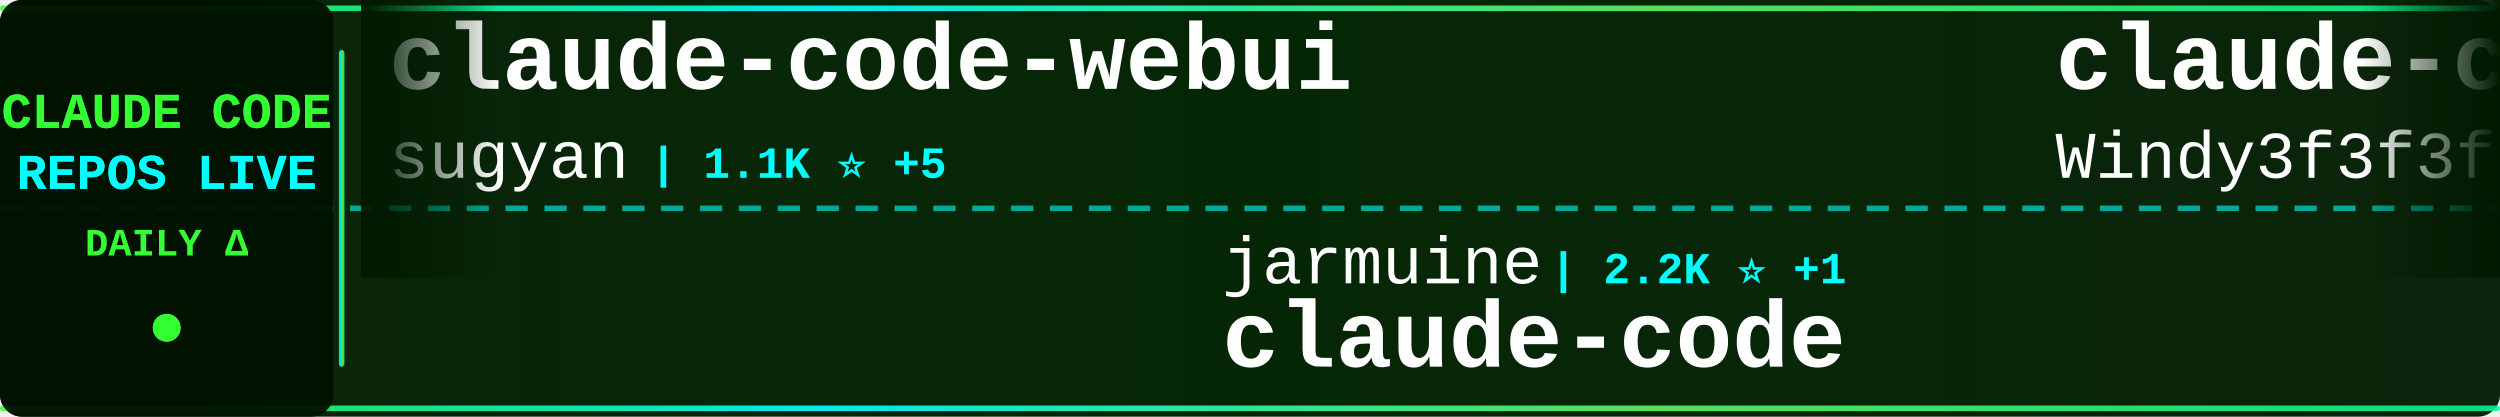
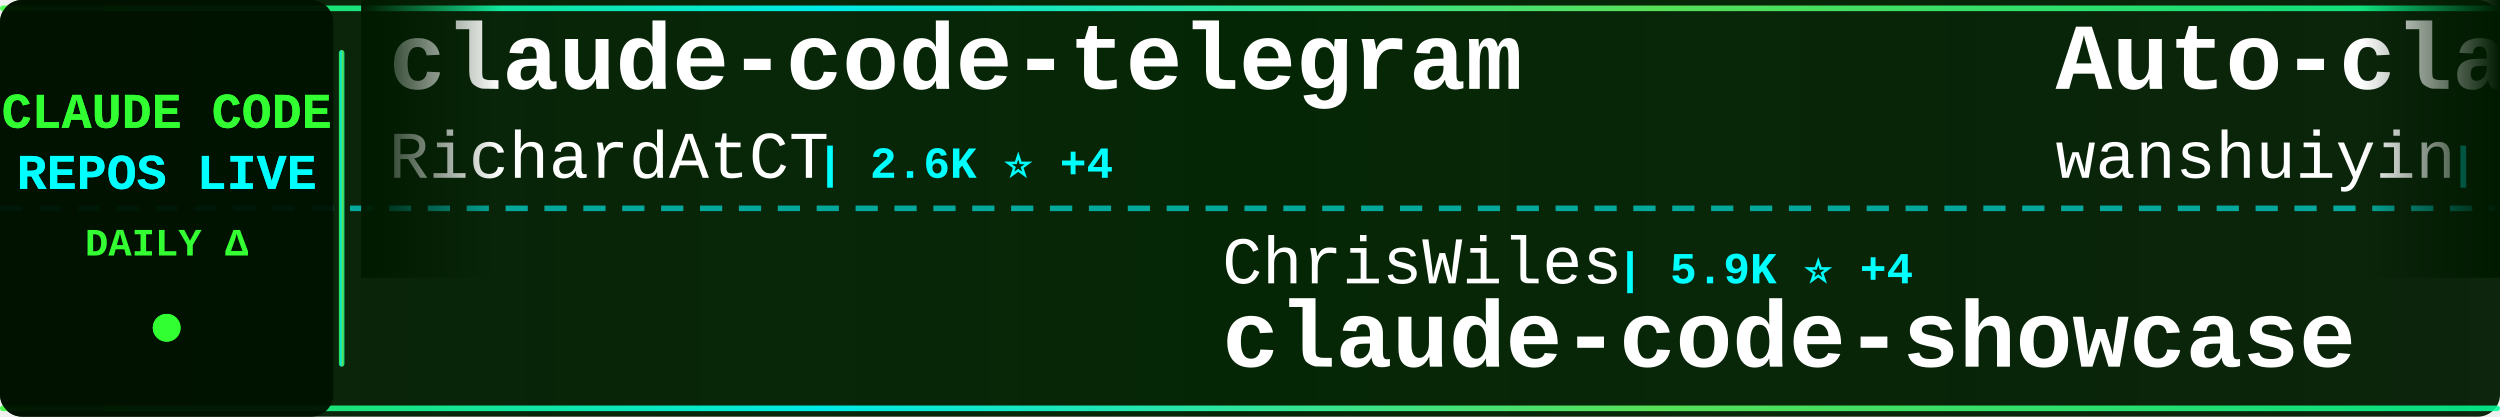
<svg xmlns="http://www.w3.org/2000/svg" width="900" height="150">
  <defs>
    <linearGradient id="tickerBg" x1="0%" y1="0%" x2="100%" y2="0%">
      <stop offset="0%" style="stop-color:#001a00;stop-opacity:0.95" />
      <stop offset="50%" style="stop-color:#002200;stop-opacity:0.98" />
      <stop offset="100%" style="stop-color:#001a00;stop-opacity:0.95" />
    </linearGradient>
    <linearGradient id="borderGrad" x1="0%" y1="0%" x2="100%" y2="0%">
      <stop offset="0%" style="stop-color:#33ff33;stop-opacity:0.85">
        <animate attributeName="stop-opacity" values="0.85;1;0.85" dur="2s" repeatCount="indefinite" />
      </stop>
      <stop offset="33%" style="stop-color:#00ffff;stop-opacity:0.9">
        <animate attributeName="stop-opacity" values="0.9;1;0.9" dur="2.2s" repeatCount="indefinite" />
      </stop>
      <stop offset="66%" style="stop-color:#66ff66;stop-opacity:0.85">
        <animate attributeName="stop-opacity" values="0.85;1;0.85" dur="1.8s" repeatCount="indefinite" />
      </stop>
      <stop offset="100%" style="stop-color:#00ff99;stop-opacity:0.85">
        <animate attributeName="stop-opacity" values="0.85;1;0.85" dur="2s" repeatCount="indefinite" />
      </stop>
    </linearGradient>
    <filter id="textGlow">
      <feGaussianBlur stdDeviation="0.1" result="coloredBlur" />
      <feMerge>
        <feMergeNode in="coloredBlur" />
        <feMergeNode in="SourceGraphic" />
      </feMerge>
    </filter>
    <filter id="metricGlow">
      <feGaussianBlur stdDeviation="0.2" result="coloredBlur" />
      <feMerge>
        <feMergeNode in="coloredBlur" />
        <feMergeNode in="SourceGraphic" />
      </feMerge>
    </filter>
    <linearGradient id="leftFade" x1="0%" y1="0%" x2="100%" y2="0%">
      <stop offset="0%" style="stop-color:#001a00;stop-opacity:1" />
      <stop offset="100%" style="stop-color:#001a00;stop-opacity:0" />
    </linearGradient>
    <linearGradient id="rightFade" x1="0%" y1="0%" x2="100%" y2="0%">
      <stop offset="0%" style="stop-color:#001a00;stop-opacity:0" />
      <stop offset="100%" style="stop-color:#001a00;stop-opacity:1" />
    </linearGradient>
  </defs>
  <rect width="900" height="150" fill="url(#tickerBg)" rx="8" />
  <rect x="0" y="2" width="900" height="2" fill="url(#borderGrad)" rx="1" />
  <rect x="0" y="146" width="900" height="2" fill="url(#borderGrad)" rx="1" />
  <line x1="0" y1="75" x2="900" y2="75" stroke="#00ffff" stroke-width="2" stroke-dasharray="8 6" opacity="0.6" />
  <rect x="0" y="0" width="120" height="150" fill="#001100" opacity="0.95" rx="8" />
  <text x="60" y="46" font-family="'Courier New', monospace" font-size="18" font-weight="bold" fill="#33ff33" text-anchor="middle" filter="url(#textGlow)">
    CLAUDE CODE
  </text>
  <text x="60" y="68" font-family="'Courier New', monospace" font-size="18" font-weight="bold" fill="#00ffff" text-anchor="middle" filter="url(#textGlow)">
    REPOS LIVE
  </text>
  <text x="60" y="92" font-family="'Courier New', monospace" font-size="14" font-weight="bold" fill="#33ff33" text-anchor="middle">
    DAILY Δ
  </text>
  <circle cx="60" cy="118" r="5" fill="#33ff33" filter="url(#metricGlow)">
    <animate attributeName="r" values="4;6;4" dur="1.5s" repeatCount="indefinite" />
    <animate attributeName="opacity" values="0.6;1;0.6" dur="1.5s" repeatCount="indefinite" />
  </circle>
  <rect x="122" y="18" width="2" height="114" fill="url(#borderGrad)" rx="1" />
  <clipPath id="tickerClip">
    <rect x="130" y="0" width="770" height="150" />
  </clipPath>
  <g clip-path="url(#tickerClip)">
    <g id="tickerItems">
      <animateTransform attributeName="transform" attributeType="XML" type="translate" from="0 0" to="-3000 0" dur="54s" repeatCount="indefinite" />
      <g transform="translate(0, 0)">
-         <text x="140" y="32" font-family="'Courier New', monospace" font-size="34" font-weight="bold" fill="#ffffff">claude-code-webui</text>
-         <text x="140" y="64" font-family="'Courier New', monospace" font-size="24" font-weight="normal" fill="#ffffff" opacity="1.0">sugyan</text>
-         <text x="234" y="64" font-family="'Courier New', monospace" font-size="16" font-weight="bold" fill="#00ffff"> | 1.1K ⭐ +5</text>
+         <text x="140" y="32" font-family="'Courier New', monospace" font-size="34" font-weight="bold" fill="#ffffff">claude-code-telegram</text>
+         <text x="140" y="64" font-family="'Courier New', monospace" font-size="24" font-weight="normal" fill="#ffffff" opacity="1.0">RichardAtCT</text>
+         <text x="294" y="64" font-family="'Courier New', monospace" font-size="16" font-weight="bold" fill="#00ffff"> | 2.6K ⭐ +4</text>
      </g>
      <g transform="translate(300, 0)">
-         <text x="140" y="102" font-family="'Courier New', monospace" font-size="24" font-weight="normal" fill="#ffffff" opacity="1.0">jarmuine</text>
-         <text x="258" y="102" font-family="'Courier New', monospace" font-size="16" font-weight="bold" fill="#00ffff"> | 2.2K ⭐ +1</text>
+         <text x="140" y="102" font-family="'Courier New', monospace" font-size="24" font-weight="normal" fill="#ffffff" opacity="1.0">ChrisWiles</text>
+         <text x="282" y="102" font-family="'Courier New', monospace" font-size="16" font-weight="bold" fill="#00ffff"> | 5.9K ⭐ +4</text>
+         <text x="140" y="132" font-family="'Courier New', monospace" font-size="34" font-weight="bold" fill="#ffffff">claude-code-showcase</text>
+       </g>
+       <g transform="translate(600, 0)">
+         <text x="140" y="32" font-family="'Courier New', monospace" font-size="34" font-weight="bold" fill="#ffffff">Auto-claude-code-researc...</text>
+         <text x="140" y="64" font-family="'Courier New', monospace" font-size="24" font-weight="normal" fill="#ffffff" opacity="1.0">wanshuiyin</text>
+         <text x="282" y="64" font-family="'Courier New', monospace" font-size="16" font-weight="bold" fill="#00ffff"> | 10.4K ⭐ +90</text>
+       </g>
+       <g transform="translate(900, 0)">
+         <text x="140" y="102" font-family="'Courier New', monospace" font-size="24" font-weight="normal" fill="#ffffff" opacity="1.0">VineeTagarwaL-code</text>
+         <text x="378" y="102" font-family="'Courier New', monospace" font-size="16" font-weight="bold" fill="#00ffff"> | 275 ⭐</text>
        <text x="140" y="132" font-family="'Courier New', monospace" font-size="34" font-weight="bold" fill="#ffffff">claude-code</text>
      </g>
-       <g transform="translate(600, 0)">
-         <text x="140" y="32" font-family="'Courier New', monospace" font-size="34" font-weight="bold" fill="#ffffff">claude-code-from-scratch</text>
-         <text x="140" y="64" font-family="'Courier New', monospace" font-size="24" font-weight="normal" fill="#ffffff" opacity="1.0">Windy3f3f3f3f</text>
-         <text x="318" y="64" font-family="'Courier New', monospace" font-size="16" font-weight="bold" fill="#00ffff"> | 1.3K ⭐ +5</text>
-       </g>
-       <g transform="translate(900, 0)">
-         <text x="140" y="102" font-family="'Courier New', monospace" font-size="24" font-weight="normal" fill="#ffffff" opacity="1.0">shanraisshan</text>
-         <text x="306" y="102" font-family="'Courier New', monospace" font-size="16" font-weight="bold" fill="#00ffff"> | 54.4K ⭐ +265</text>
-         <text x="140" y="132" font-family="'Courier New', monospace" font-size="34" font-weight="bold" fill="#ffffff">claude-code-best-practic...</text>
-       </g>
      <g transform="translate(1200, 0)">
-         <text x="140" y="32" font-family="'Courier New', monospace" font-size="34" font-weight="bold" fill="#ffffff">pi-vs-claude-code</text>
-         <text x="140" y="64" font-family="'Courier New', monospace" font-size="24" font-weight="normal" fill="#ffffff" opacity="1.0">disler</text>
-         <text x="234" y="64" font-family="'Courier New', monospace" font-size="16" font-weight="bold" fill="#00ffff"> | 1.2K ⭐ +19</text>
+         <text x="140" y="32" font-family="'Courier New', monospace" font-size="34" font-weight="bold" fill="#ffffff">awesome-claude-code-suba...</text>
+         <text x="140" y="64" font-family="'Courier New', monospace" font-size="24" font-weight="normal" fill="#ffffff" opacity="1.0">VoltAgent</text>
+         <text x="270" y="64" font-family="'Courier New', monospace" font-size="16" font-weight="bold" fill="#00ffff"> | 20.3K ⭐ +62</text>
      </g>
      <g transform="translate(1500, 0)">
-         <text x="140" y="102" font-family="'Courier New', monospace" font-size="24" font-weight="normal" fill="#ffffff" opacity="1.0">nanocoai</text>
-         <text x="258" y="102" font-family="'Courier New', monospace" font-size="16" font-weight="bold" fill="#00ffff"> | 29.3K ⭐ +87</text>
-         <text x="140" y="132" font-family="'Courier New', monospace" font-size="34" font-weight="bold" fill="#ffffff">nanoclaw</text>
+         <text x="140" y="102" font-family="'Courier New', monospace" font-size="24" font-weight="normal" fill="#ffffff" opacity="1.0">liuup</text>
+         <text x="222" y="102" font-family="'Courier New', monospace" font-size="16" font-weight="bold" fill="#00ffff"> | 2.7K ⭐ +23</text>
+         <text x="140" y="132" font-family="'Courier New', monospace" font-size="34" font-weight="bold" fill="#ffffff">claude-code-analysis</text>
      </g>
      <g transform="translate(1800, 0)">
-         <text x="140" y="32" font-family="'Courier New', monospace" font-size="34" font-weight="bold" fill="#ffffff">free-claude-code</text>
-         <text x="140" y="64" font-family="'Courier New', monospace" font-size="24" font-weight="normal" fill="#ffffff" opacity="1.0">Alishahryar1</text>
-         <text x="306" y="64" font-family="'Courier New', monospace" font-size="16" font-weight="bold" fill="#00ffff"> | 28.0K ⭐ +599</text>
+         <text x="140" y="32" font-family="'Courier New', monospace" font-size="34" font-weight="bold" fill="#ffffff">learn-claude-code</text>
+         <text x="140" y="64" font-family="'Courier New', monospace" font-size="24" font-weight="normal" fill="#ffffff" opacity="1.0">shareAI-lab</text>
+         <text x="294" y="64" font-family="'Courier New', monospace" font-size="16" font-weight="bold" fill="#00ffff"> | 62.1K ⭐ +227</text>
      </g>
      <g transform="translate(2100, 0)">
-         <text x="140" y="102" font-family="'Courier New', monospace" font-size="24" font-weight="normal" fill="#ffffff" opacity="1.0">ponponon</text>
-         <text x="258" y="102" font-family="'Courier New', monospace" font-size="16" font-weight="bold" fill="#00ffff"> | 2.2K ⭐ +1</text>
-         <text x="140" y="132" font-family="'Courier New', monospace" font-size="34" font-weight="bold" fill="#ffffff">claude_code_src</text>
+         <text x="140" y="102" font-family="'Courier New', monospace" font-size="24" font-weight="normal" fill="#ffffff" opacity="1.0">rohitg00</text>
+         <text x="258" y="102" font-family="'Courier New', monospace" font-size="16" font-weight="bold" fill="#00ffff"> | 1.8K ⭐ +17</text>
+         <text x="140" y="132" font-family="'Courier New', monospace" font-size="34" font-weight="bold" fill="#ffffff">awesome-claude-code-tool...</text>
      </g>
      <g transform="translate(2400, 0)">
-         <text x="140" y="32" font-family="'Courier New', monospace" font-size="34" font-weight="bold" fill="#ffffff">Claude-code</text>
-         <text x="140" y="64" font-family="'Courier New', monospace" font-size="24" font-weight="normal" fill="#ffffff" opacity="1.0">zstmfhy</text>
-         <text x="246" y="64" font-family="'Courier New', monospace" font-size="16" font-weight="bold" fill="#00ffff"> | 190 ⭐</text>
+         <text x="140" y="32" font-family="'Courier New', monospace" font-size="34" font-weight="bold" fill="#ffffff">claude-code-source</text>
+         <text x="140" y="64" font-family="'Courier New', monospace" font-size="24" font-weight="normal" fill="#ffffff" opacity="1.0">AprilNEA</text>
+         <text x="258" y="64" font-family="'Courier New', monospace" font-size="16" font-weight="bold" fill="#00ffff"> | 384 ⭐</text>
      </g>
      <g transform="translate(2700, 0)">
-         <text x="140" y="102" font-family="'Courier New', monospace" font-size="24" font-weight="normal" fill="#ffffff" opacity="1.0">AICoderTudou</text>
-         <text x="306" y="102" font-family="'Courier New', monospace" font-size="16" font-weight="bold" fill="#00ffff"> | 501 ⭐</text>
-         <text x="140" y="132" font-family="'Courier New', monospace" font-size="34" font-weight="bold" fill="#ffffff">claude-code-tudou</text>
+         <text x="140" y="102" font-family="'Courier New', monospace" font-size="24" font-weight="normal" fill="#ffffff" opacity="1.0">Piebald-AI</text>
+         <text x="282" y="102" font-family="'Courier New', monospace" font-size="16" font-weight="bold" fill="#00ffff"> | 10.4K ⭐ +34</text>
+         <text x="140" y="132" font-family="'Courier New', monospace" font-size="34" font-weight="bold" fill="#ffffff">claude-code-system-promp...</text>
      </g>
      <g transform="translate(3000, 0)">
-         <text x="140" y="32" font-family="'Courier New', monospace" font-size="34" font-weight="bold" fill="#ffffff">claude-code-webui</text>
-         <text x="140" y="64" font-family="'Courier New', monospace" font-size="24" font-weight="normal" fill="#ffffff" opacity="1.0">sugyan</text>
-         <text x="234" y="64" font-family="'Courier New', monospace" font-size="16" font-weight="bold" fill="#00ffff"> | 1.1K ⭐ +5</text>
+         <text x="140" y="32" font-family="'Courier New', monospace" font-size="34" font-weight="bold" fill="#ffffff">claude-code-telegram</text>
+         <text x="140" y="64" font-family="'Courier New', monospace" font-size="24" font-weight="normal" fill="#ffffff" opacity="1.0">RichardAtCT</text>
+         <text x="294" y="64" font-family="'Courier New', monospace" font-size="16" font-weight="bold" fill="#00ffff"> | 2.6K ⭐ +4</text>
      </g>
      <g transform="translate(3300, 0)">
-         <text x="140" y="102" font-family="'Courier New', monospace" font-size="24" font-weight="normal" fill="#ffffff" opacity="1.0">jarmuine</text>
-         <text x="258" y="102" font-family="'Courier New', monospace" font-size="16" font-weight="bold" fill="#00ffff"> | 2.2K ⭐ +1</text>
-         <text x="140" y="132" font-family="'Courier New', monospace" font-size="34" font-weight="bold" fill="#ffffff">claude-code</text>
+         <text x="140" y="102" font-family="'Courier New', monospace" font-size="24" font-weight="normal" fill="#ffffff" opacity="1.0">ChrisWiles</text>
+         <text x="282" y="102" font-family="'Courier New', monospace" font-size="16" font-weight="bold" fill="#00ffff"> | 5.9K ⭐ +4</text>
+         <text x="140" y="132" font-family="'Courier New', monospace" font-size="34" font-weight="bold" fill="#ffffff">claude-code-showcase</text>
      </g>
      <g transform="translate(3600, 0)">
-         <text x="140" y="32" font-family="'Courier New', monospace" font-size="34" font-weight="bold" fill="#ffffff">claude-code-from-scratch</text>
-         <text x="140" y="64" font-family="'Courier New', monospace" font-size="24" font-weight="normal" fill="#ffffff" opacity="1.0">Windy3f3f3f3f</text>
-         <text x="318" y="64" font-family="'Courier New', monospace" font-size="16" font-weight="bold" fill="#00ffff"> | 1.3K ⭐ +5</text>
+         <text x="140" y="32" font-family="'Courier New', monospace" font-size="34" font-weight="bold" fill="#ffffff">Auto-claude-code-researc...</text>
+         <text x="140" y="64" font-family="'Courier New', monospace" font-size="24" font-weight="normal" fill="#ffffff" opacity="1.0">wanshuiyin</text>
+         <text x="282" y="64" font-family="'Courier New', monospace" font-size="16" font-weight="bold" fill="#00ffff"> | 10.4K ⭐ +90</text>
      </g>
      <g transform="translate(3900, 0)">
-         <text x="140" y="102" font-family="'Courier New', monospace" font-size="24" font-weight="normal" fill="#ffffff" opacity="1.0">shanraisshan</text>
-         <text x="306" y="102" font-family="'Courier New', monospace" font-size="16" font-weight="bold" fill="#00ffff"> | 54.4K ⭐ +265</text>
-         <text x="140" y="132" font-family="'Courier New', monospace" font-size="34" font-weight="bold" fill="#ffffff">claude-code-best-practic...</text>
+         <text x="140" y="102" font-family="'Courier New', monospace" font-size="24" font-weight="normal" fill="#ffffff" opacity="1.0">VineeTagarwaL-code</text>
+         <text x="378" y="102" font-family="'Courier New', monospace" font-size="16" font-weight="bold" fill="#00ffff"> | 275 ⭐</text>
+         <text x="140" y="132" font-family="'Courier New', monospace" font-size="34" font-weight="bold" fill="#ffffff">claude-code</text>
      </g>
    </g>
  </g>
  <rect x="130" y="0" width="50" height="100" fill="url(#leftFade)" />
  <rect x="850" y="0" width="50" height="100" fill="url(#rightFade)" />
</svg>
